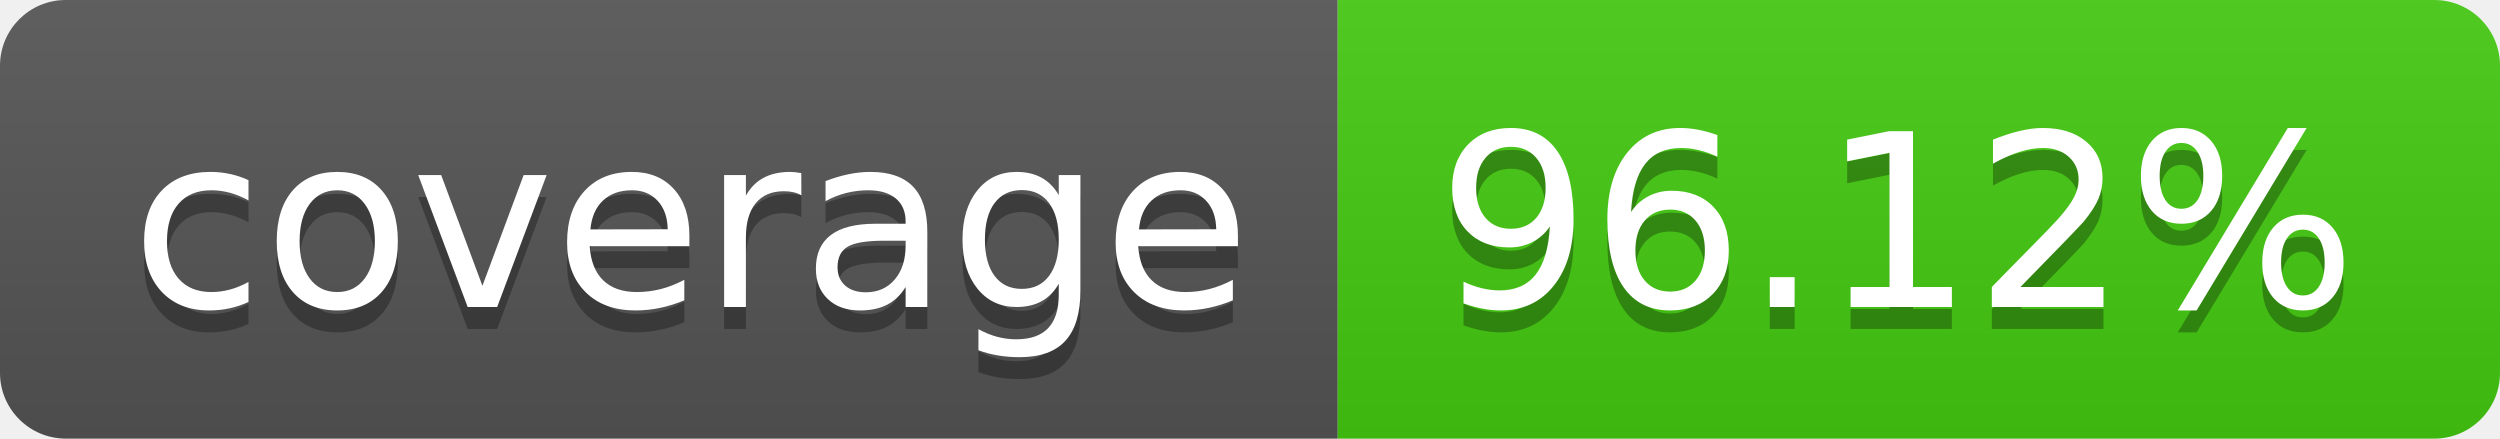
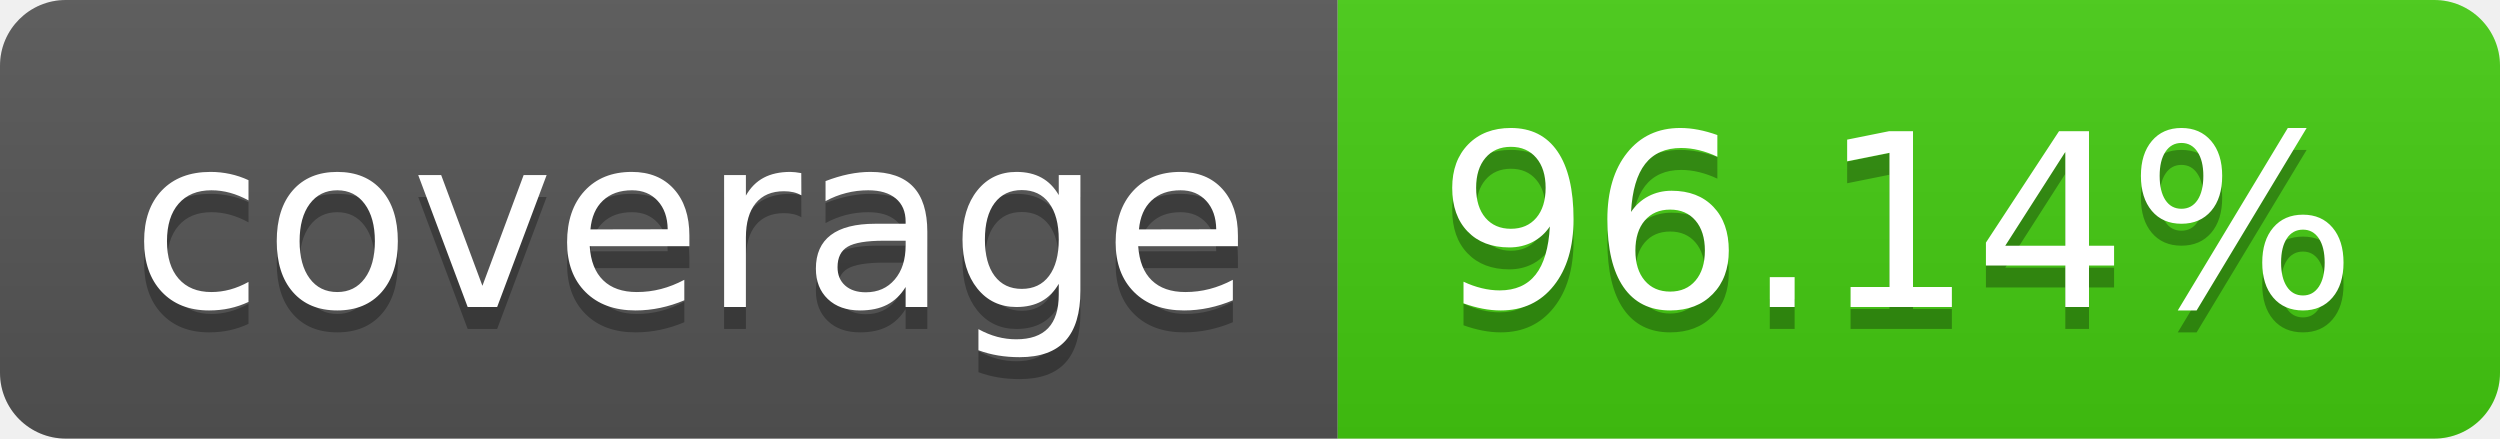
- <svg xmlns="http://www.w3.org/2000/svg" width="114" height="20" role="img" aria-label="coverage: 96.12%">
+ <svg xmlns="http://www.w3.org/2000/svg" width="114" height="20" role="img" aria-label="coverage: 96.14%">
  <linearGradient id="s" x2="0" y2="100%">
    <stop offset="0" stop-color="#bbb" stop-opacity=".1" />
    <stop offset="1" stop-opacity=".1" />
  </linearGradient>
  <clipPath id="r">
    <rect width="114" height="20" rx="3" fill="#fff" />
  </clipPath>
  <g clip-path="url(#r)">
    <rect width="61" height="20" fill="#555" />
    <rect x="61" width="53" height="20" fill="#4c1" />
    <rect width="114" height="20" fill="url(#s)" />
  </g>
  <g fill="#fff" text-anchor="middle" font-family="Verdana,Geneva,DejaVu Sans,sans-serif" text-rendering="geometricPrecision" font-size="110">
    <text aria-hidden="true" x="315" y="150" fill="#010101" fill-opacity=".3" transform="scale(.1)" textLength="510">coverage</text>
    <text x="315" y="140" transform="scale(.1)" fill="#fff" textLength="510">coverage</text>
-     <text aria-hidden="true" x="865" y="150" fill="#010101" fill-opacity=".3" transform="scale(.1)" textLength="430">96.12%</text>
-     <text x="865" y="140" transform="scale(.1)" fill="#fff" textLength="430">96.12%</text>
+     <text aria-hidden="true" x="865" y="150" fill="#010101" fill-opacity=".3" transform="scale(.1)" textLength="430">96.14%</text>
+     <text x="865" y="140" transform="scale(.1)" fill="#fff" textLength="430">96.14%</text>
  </g>
</svg>
